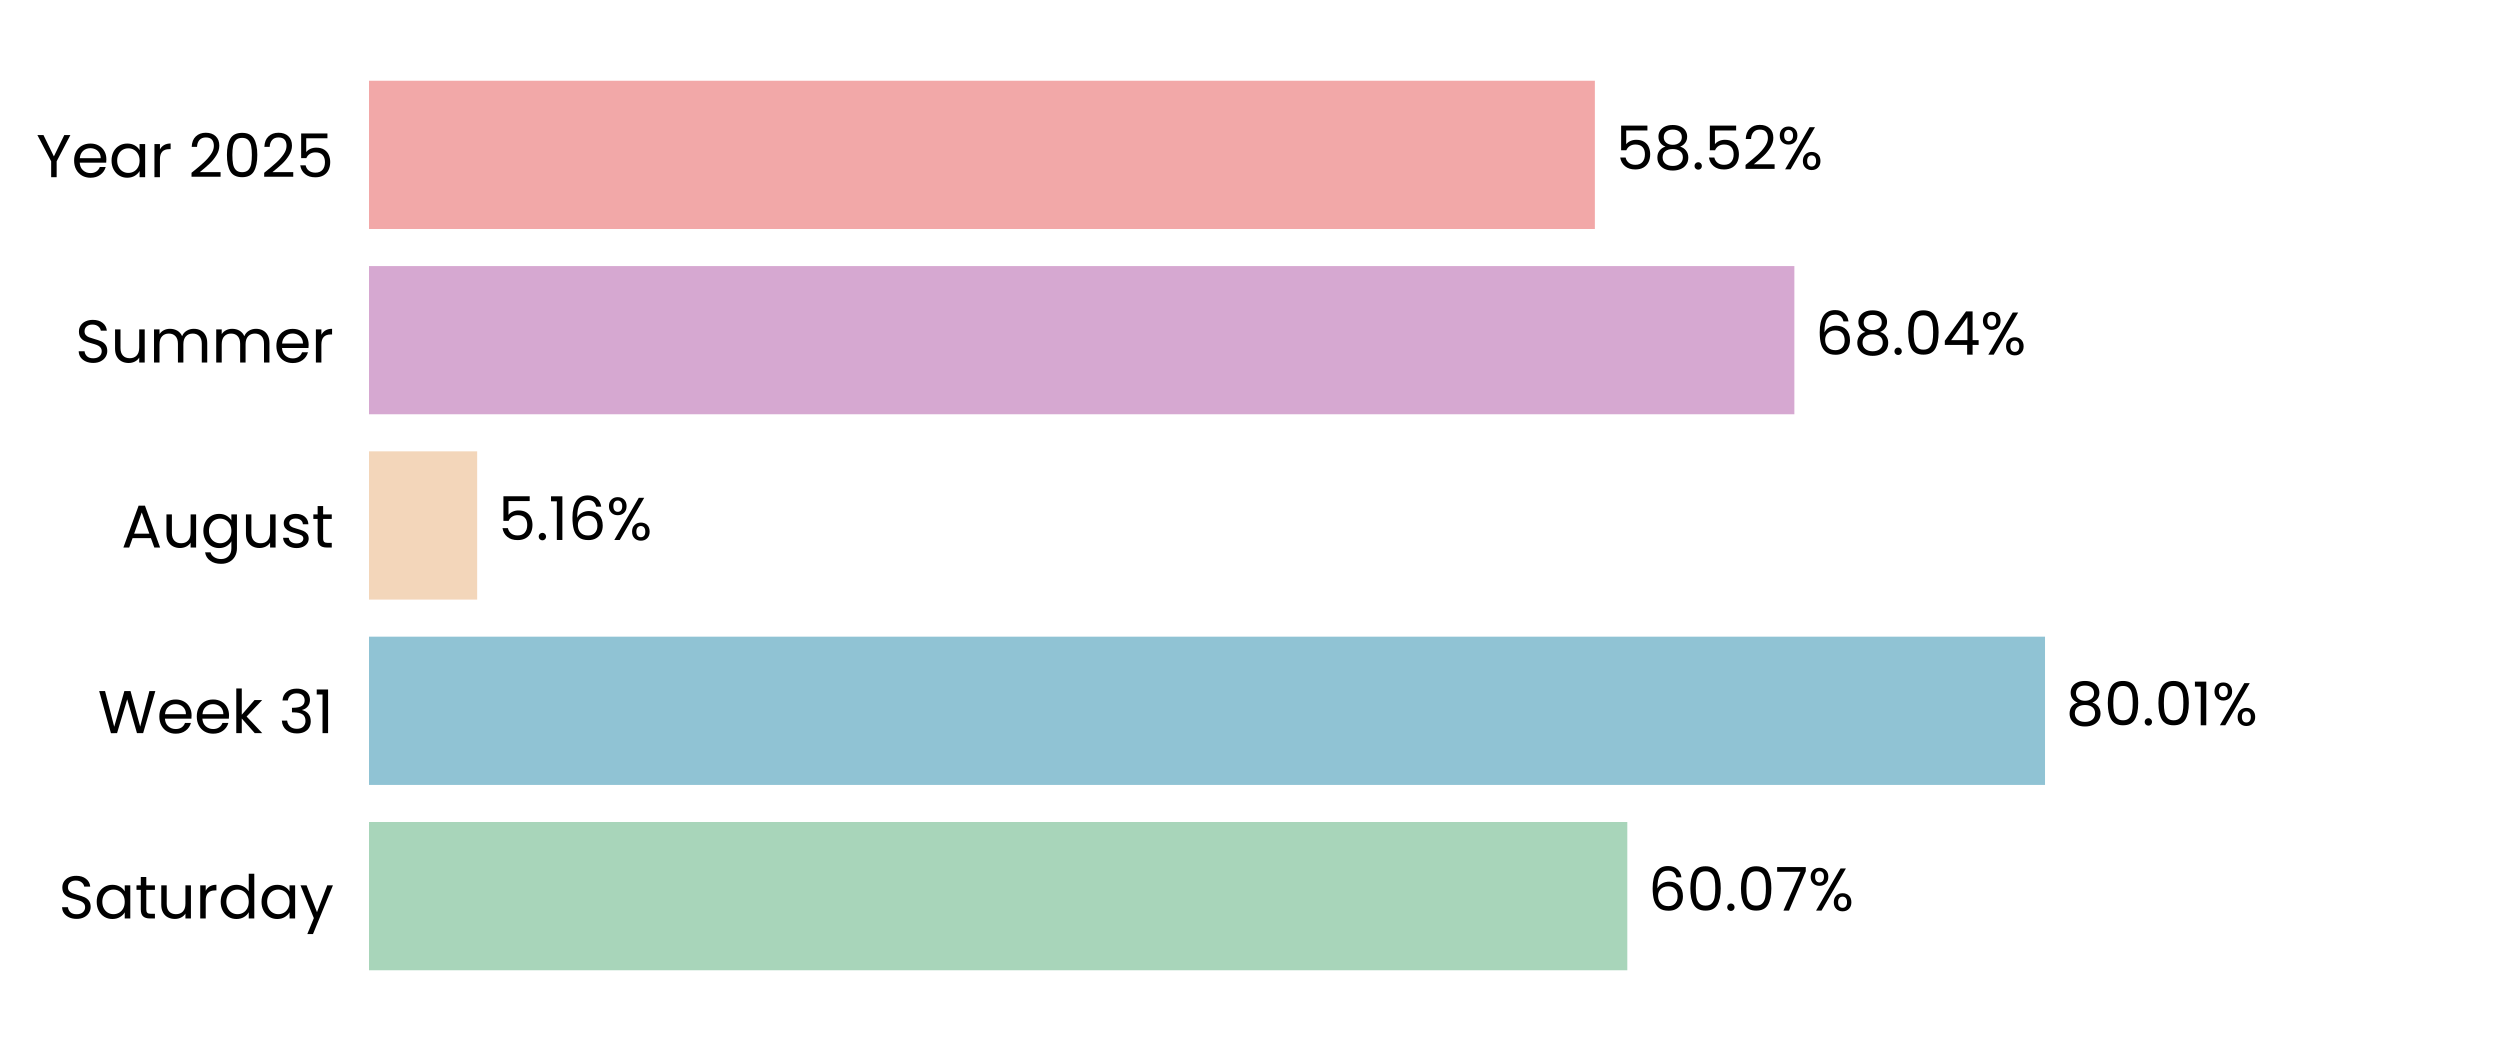
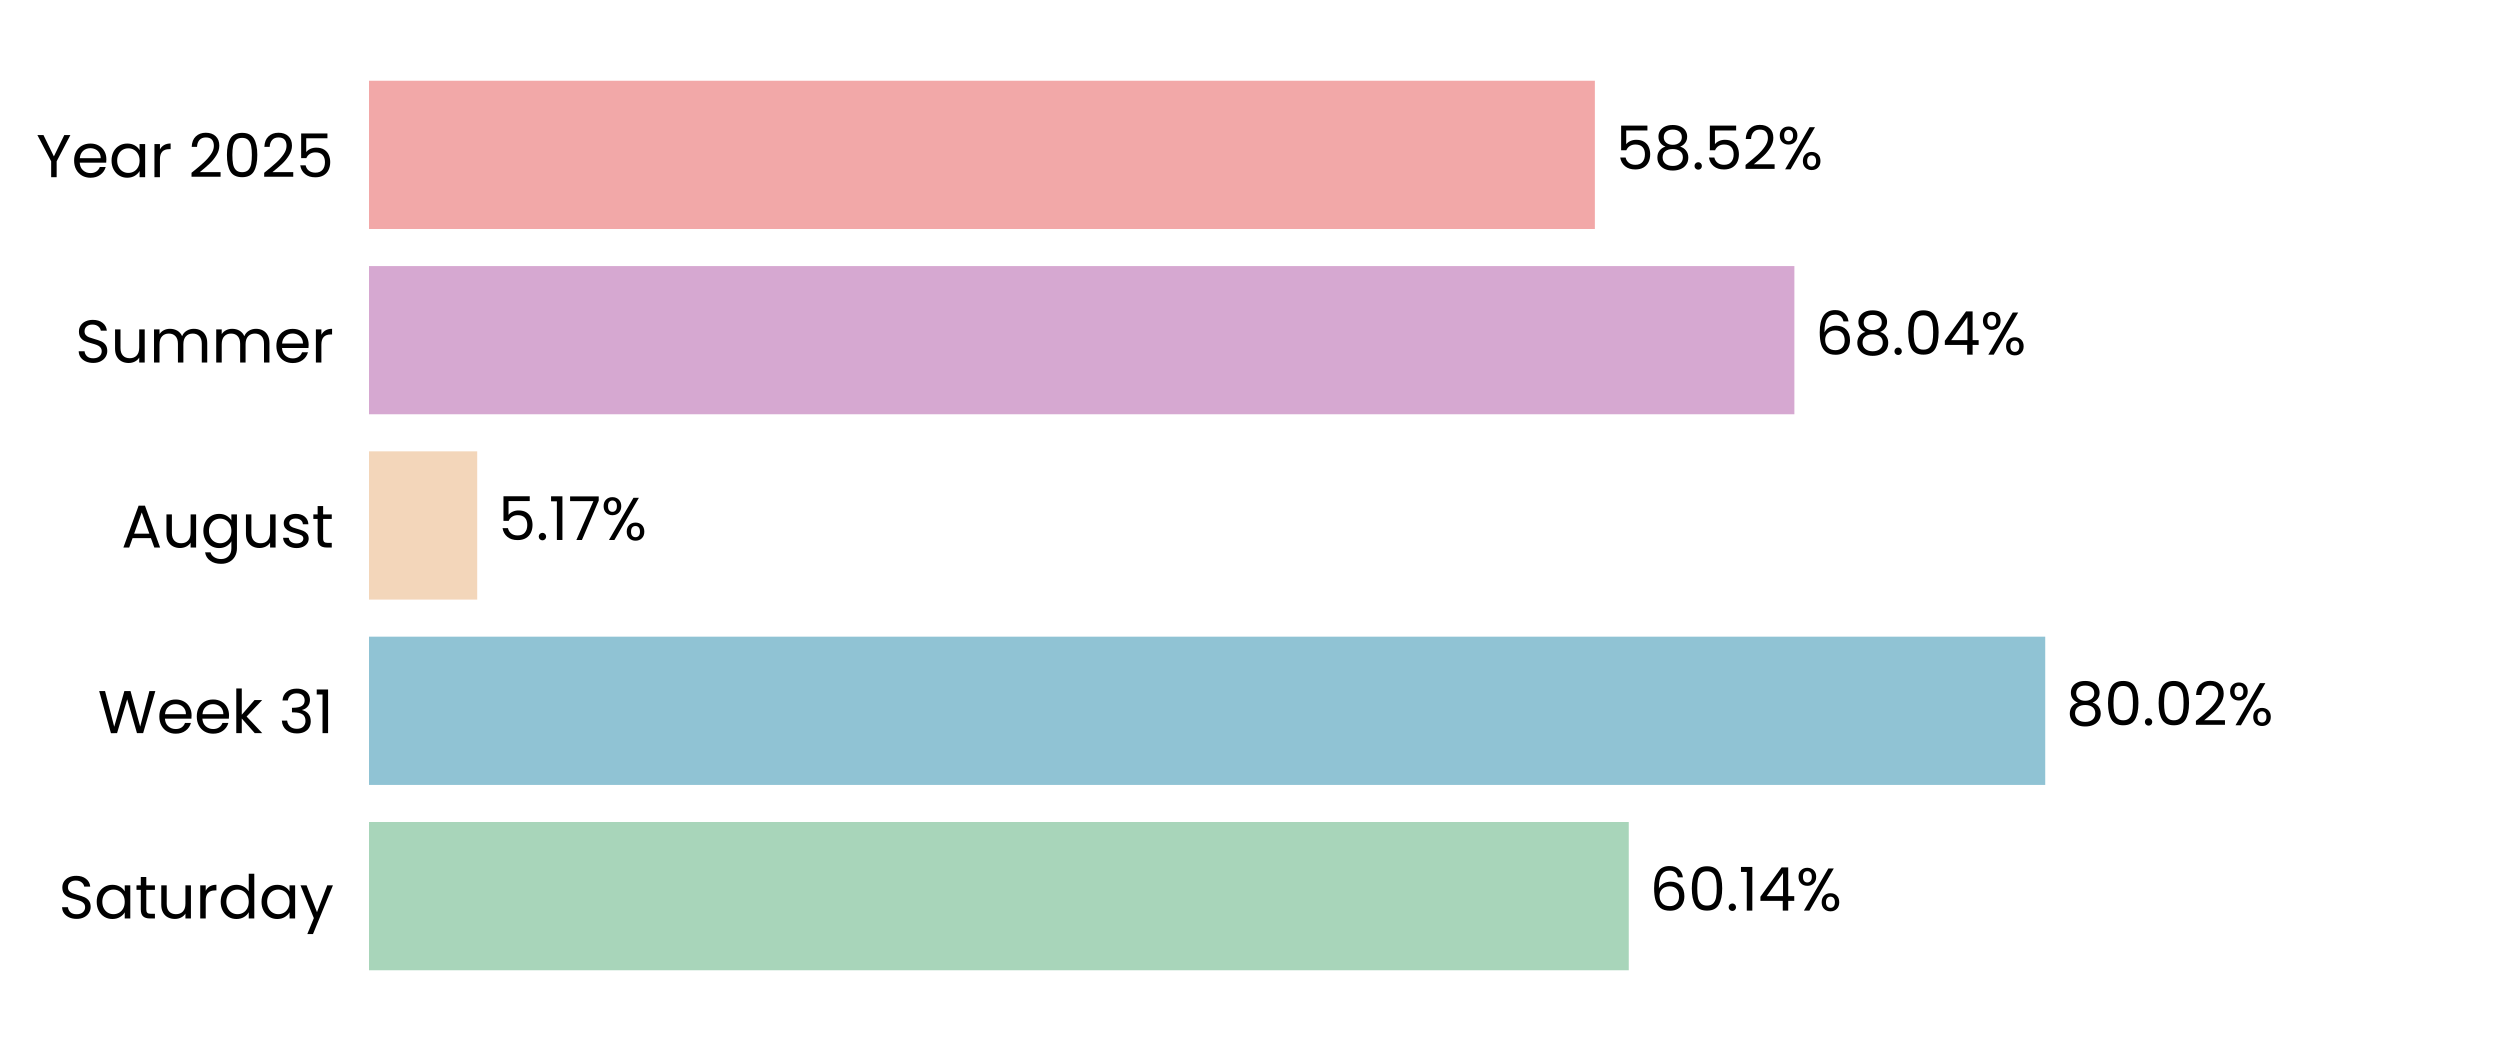
<svg xmlns="http://www.w3.org/2000/svg" xmlns:xlink="http://www.w3.org/1999/xlink" width="496.691pt" height="208.8pt" viewBox="0 0 496.691 208.8" version="1.1">
  <defs>
    <style type="text/css">*{stroke-linejoin: round; stroke-linecap: butt}</style>
  </defs>
  <g id="figure_1">
    <g id="patch_1">
      <path d="M 0 208.8  L 496.691 208.8  L 496.691 0  L 0 0  L 0 208.8  z " style="fill: none" />
    </g>
    <g id="axes_1">
      <g id="patch_2">
        <path d="M 73.311 201.6  L 489.491 201.6  L 489.491 7.2  L 73.311 7.2  L 73.311 201.6  z " style="fill: none" />
      </g>
      <g id="patch_3">
-         <path d="M 73.311 192.764  L 323.308 192.764  L 323.308 163.309  L 73.311 163.309  z " clip-path="url(#p136734b2a2)" style="fill: #a8d5ba" />
+         <path d="M 73.311 192.764  L 323.597 192.764  L 323.597 163.309  L 73.311 163.309  z " clip-path="url(#p850732d5cd)" style="fill: #a8d5ba" />
      </g>
      <g id="patch_4">
-         <path d="M 73.311 155.945  L 406.297 155.945  L 406.297 126.491  L 73.311 126.491  z " clip-path="url(#p136734b2a2)" style="fill: #90c3d4" />
+         <path d="M 73.311 155.945  L 406.338 155.945  L 406.338 126.491  L 73.311 126.491  z " clip-path="url(#p850732d5cd)" style="fill: #90c3d4" />
      </g>
      <g id="patch_5">
-         <path d="M 73.311 119.127  L 94.801 119.127  L 94.801 89.673  L 73.311 89.673  z " clip-path="url(#p136734b2a2)" style="fill: #f3d6ba" />
+         <path d="M 73.311 119.127  L 94.81 119.127  L 94.81 89.673  L 73.311 89.673  z " clip-path="url(#p850732d5cd)" style="fill: #f3d6ba" />
      </g>
      <g id="patch_6">
-         <path d="M 73.311 82.309  L 356.498 82.309  L 356.498 52.855  L 73.311 52.855  z " clip-path="url(#p136734b2a2)" style="fill: #d6a8d1" />
+         <path d="M 73.311 82.309  L 356.501 82.309  L 356.501 52.855  L 73.311 52.855  z " clip-path="url(#p850732d5cd)" style="fill: #d6a8d1" />
      </g>
      <g id="patch_7">
-         <path d="M 73.311 45.491  L 316.863 45.491  L 316.863 16.036  L 73.311 16.036  z " clip-path="url(#p136734b2a2)" style="fill: #f2a8a8" />
+         <path d="M 73.311 45.491  L 316.864 45.491  L 316.864 16.036  L 73.311 16.036  z " clip-path="url(#p850732d5cd)" style="fill: #f2a8a8" />
      </g>
      <g id="matplotlib.axis_1">
        <g id="ytick_1">
          <g id="text_1">
            <g transform="translate(11.65312 182.4764) scale(0.12 -0.12)">
              <defs>
                <path id="Poppins-Regular-53" d="M 1907 -45  Q 1466 -45 1117 112  Q 768 269 569 547  Q 371 826 365 1190  L 986 1190  Q 1018 877 1245 662  Q 1472 448 1907 448  Q 2323 448 2563 656  Q 2803 864 2803 1190  Q 2803 1446 2662 1606  Q 2522 1766 2310 1849  Q 2099 1933 1741 2029  Q 1299 2144 1033 2259  Q 768 2374 579 2620  Q 390 2867 390 3283  Q 390 3648 576 3929  Q 762 4211 1098 4364  Q 1434 4518 1869 4518  Q 2496 4518 2896 4204  Q 3296 3891 3347 3373  L 2707 3373  Q 2675 3629 2438 3824  Q 2202 4019 1811 4019  Q 1446 4019 1216 3830  Q 986 3642 986 3302  Q 986 3059 1123 2905  Q 1261 2752 1462 2672  Q 1664 2592 2029 2490  Q 2470 2368 2739 2249  Q 3008 2131 3200 1884  Q 3392 1638 3392 1216  Q 3392 890 3219 602  Q 3046 314 2707 134  Q 2368 -45 1907 -45  z " transform="scale(0.015625)" />
                <path id="Poppins-Regular-61" d="M 275 1766  Q 275 2304 492 2710  Q 710 3117 1091 3341  Q 1472 3565 1939 3565  Q 2400 3565 2739 3366  Q 3078 3168 3245 2867  L 3245 3507  L 3834 3507  L 3834 0  L 3245 0  L 3245 653  Q 3072 346 2729 144  Q 2387 -58 1933 -58  Q 1466 -58 1088 172  Q 710 403 492 819  Q 275 1235 275 1766  z M 3245 1760  Q 3245 2157 3085 2451  Q 2925 2746 2653 2902  Q 2381 3059 2054 3059  Q 1728 3059 1459 2905  Q 1190 2752 1030 2457  Q 870 2163 870 1766  Q 870 1363 1030 1065  Q 1190 768 1459 611  Q 1728 454 2054 454  Q 2381 454 2653 611  Q 2925 768 3085 1065  Q 3245 1363 3245 1760  z " transform="scale(0.015625)" />
                <path id="Poppins-Regular-74" d="M 1203 3027  L 1203 960  Q 1203 704 1312 598  Q 1421 493 1690 493  L 2118 493  L 2118 0  L 1594 0  Q 1107 0 864 224  Q 621 448 621 960  L 621 3027  L 166 3027  L 166 3507  L 621 3507  L 621 4390  L 1203 4390  L 1203 3507  L 2118 3507  L 2118 3027  L 1203 3027  z " transform="scale(0.015625)" />
                <path id="Poppins-Regular-75" d="M 3603 3507  L 3603 0  L 3021 0  L 3021 518  Q 2854 250 2556 99  Q 2259 -51 1901 -51  Q 1491 -51 1164 118  Q 838 288 649 627  Q 461 966 461 1453  L 461 3507  L 1037 3507  L 1037 1530  Q 1037 1011 1299 732  Q 1562 454 2016 454  Q 2483 454 2752 742  Q 3021 1030 3021 1581  L 3021 3507  L 3603 3507  z " transform="scale(0.015625)" />
                <path id="Poppins-Regular-72" d="M 1075 2938  Q 1229 3238 1513 3404  Q 1798 3571 2208 3571  L 2208 2970  L 2054 2970  Q 1075 2970 1075 1907  L 1075 0  L 493 0  L 493 3507  L 1075 3507  L 1075 2938  z " transform="scale(0.015625)" />
                <path id="Poppins-Regular-64" d="M 275 1766  Q 275 2304 492 2710  Q 710 3117 1091 3341  Q 1472 3565 1946 3565  Q 2355 3565 2707 3376  Q 3059 3187 3245 2880  L 3245 4736  L 3834 4736  L 3834 0  L 3245 0  L 3245 659  Q 3072 346 2733 144  Q 2394 -58 1939 -58  Q 1472 -58 1091 172  Q 710 403 492 819  Q 275 1235 275 1766  z M 3245 1760  Q 3245 2157 3085 2451  Q 2925 2746 2653 2902  Q 2381 3059 2054 3059  Q 1728 3059 1459 2905  Q 1190 2752 1030 2457  Q 870 2163 870 1766  Q 870 1363 1030 1065  Q 1190 768 1459 611  Q 1728 454 2054 454  Q 2381 454 2653 611  Q 2925 768 3085 1065  Q 3245 1363 3245 1760  z " transform="scale(0.015625)" />
                <path id="Poppins-Regular-79" d="M 3514 3507  L 1402 -1651  L 800 -1651  L 1491 38  L 77 3507  L 723 3507  L 1824 666  L 2912 3507  L 3514 3507  z " transform="scale(0.015625)" />
              </defs>
              <use xlink:href="#Poppins-Regular-53" />
              <use xlink:href="#Poppins-Regular-61" transform="translate(58.7 0)" />
              <use xlink:href="#Poppins-Regular-74" transform="translate(126.3 0)" />
              <use xlink:href="#Poppins-Regular-75" transform="translate(162.7 0)" />
              <use xlink:href="#Poppins-Regular-72" transform="translate(226.7 0)" />
              <use xlink:href="#Poppins-Regular-64" transform="translate(264 0)" />
              <use xlink:href="#Poppins-Regular-61" transform="translate(331.5999 0)" />
              <use xlink:href="#Poppins-Regular-79" transform="translate(399.1999 0)" />
            </g>
          </g>
        </g>
        <g id="ytick_2">
          <g id="text_2">
            <g transform="translate(19.42687 145.6582) scale(0.12 -0.12)">
              <defs>
                <path id="Poppins-Regular-57" d="M 6099 4461  L 4806 0  L 4154 0  L 3117 3590  L 2042 0  L 1395 -6  L 147 4461  L 768 4461  L 1741 678  L 2816 4461  L 3469 4461  L 4493 691  L 5472 4461  L 6099 4461  z " transform="scale(0.015625)" />
                <path id="Poppins-Regular-65" d="M 3693 1888  Q 3693 1722 3674 1536  L 870 1536  Q 902 1018 1225 726  Q 1549 435 2010 435  Q 2387 435 2640 611  Q 2893 787 2995 1082  L 3622 1082  Q 3482 576 3059 259  Q 2637 -58 2010 -58  Q 1510 -58 1116 166  Q 723 390 499 803  Q 275 1216 275 1760  Q 275 2304 492 2713  Q 710 3123 1104 3344  Q 1498 3565 2010 3565  Q 2509 3565 2893 3347  Q 3277 3130 3485 2749  Q 3693 2368 3693 1888  z M 3091 2010  Q 3091 2342 2944 2582  Q 2797 2822 2544 2947  Q 2291 3072 1984 3072  Q 1542 3072 1232 2790  Q 922 2509 877 2010  L 3091 2010  z " transform="scale(0.015625)" />
                <path id="Poppins-Regular-6b" d="M 2451 0  L 1075 1549  L 1075 0  L 493 0  L 493 4736  L 1075 4736  L 1075 1952  L 2426 3507  L 3238 3507  L 1587 1760  L 3245 0  L 2451 0  z " transform="scale(0.015625)" />
                <path id="Poppins-Regular-20" transform="scale(0.015625)" />
                <path id="Poppins-Regular-33" d="M 384 3462  Q 429 4051 838 4384  Q 1248 4717 1901 4717  Q 2336 4717 2653 4560  Q 2970 4403 3133 4134  Q 3296 3866 3296 3526  Q 3296 3130 3069 2842  Q 2842 2554 2477 2470  L 2477 2438  Q 2893 2336 3136 2035  Q 3379 1734 3379 1248  Q 3379 883 3212 592  Q 3046 301 2713 134  Q 2381 -32 1914 -32  Q 1235 -32 800 323  Q 365 678 314 1331  L 877 1331  Q 922 947 1190 704  Q 1459 461 1907 461  Q 2355 461 2588 694  Q 2822 928 2822 1299  Q 2822 1779 2502 1990  Q 2182 2202 1536 2202  L 1389 2202  L 1389 2688  L 1542 2688  Q 2131 2694 2432 2883  Q 2733 3072 2733 3469  Q 2733 3808 2512 4013  Q 2291 4218 1882 4218  Q 1485 4218 1241 4013  Q 998 3808 954 3462  L 384 3462  z " transform="scale(0.015625)" />
                <path id="Poppins-Regular-31" d="M 243 4096  L 243 4627  L 1446 4627  L 1446 0  L 858 0  L 858 4096  L 243 4096  z " transform="scale(0.015625)" />
              </defs>
              <use xlink:href="#Poppins-Regular-57" />
              <use xlink:href="#Poppins-Regular-65" transform="translate(97.59999 0)" />
              <use xlink:href="#Poppins-Regular-65" transform="translate(159.6 0)" />
              <use xlink:href="#Poppins-Regular-6b" transform="translate(221.6 0)" />
              <use xlink:href="#Poppins-Regular-20" transform="translate(273.0999 0)" />
              <use xlink:href="#Poppins-Regular-33" transform="translate(299.7999 0)" />
              <use xlink:href="#Poppins-Regular-31" transform="translate(358.6999 0)" />
            </g>
          </g>
        </g>
        <g id="ytick_3">
          <g id="text_3">
            <g transform="translate(24.11812 108.78) scale(0.12 -0.12)">
              <defs>
                <path id="Poppins-Regular-41" d="M 3130 992  L 1184 992  L 826 0  L 211 0  L 1824 4435  L 2496 4435  L 4102 0  L 3488 0  L 3130 992  z M 2963 1466  L 2157 3718  L 1350 1466  L 2963 1466  z " transform="scale(0.015625)" />
                <path id="Poppins-Regular-67" d="M 1939 3565  Q 2394 3565 2736 3366  Q 3078 3168 3245 2867  L 3245 3507  L 3834 3507  L 3834 -77  Q 3834 -557 3629 -931  Q 3424 -1306 3043 -1517  Q 2662 -1728 2157 -1728  Q 1466 -1728 1005 -1401  Q 544 -1075 461 -512  L 1037 -512  Q 1133 -832 1433 -1027  Q 1734 -1222 2157 -1222  Q 2637 -1222 2941 -921  Q 3245 -621 3245 -77  L 3245 659  Q 3072 352 2733 147  Q 2394 -58 1939 -58  Q 1472 -58 1091 172  Q 710 403 492 819  Q 275 1235 275 1766  Q 275 2304 492 2710  Q 710 3117 1091 3341  Q 1472 3565 1939 3565  z M 3245 1760  Q 3245 2157 3085 2451  Q 2925 2746 2653 2902  Q 2381 3059 2054 3059  Q 1728 3059 1459 2905  Q 1190 2752 1030 2457  Q 870 2163 870 1766  Q 870 1363 1030 1065  Q 1190 768 1459 611  Q 1728 454 2054 454  Q 2381 454 2653 611  Q 2925 768 3085 1065  Q 3245 1363 3245 1760  z " transform="scale(0.015625)" />
                <path id="Poppins-Regular-73" d="M 1734 -58  Q 1331 -58 1011 80  Q 691 218 505 464  Q 320 710 301 1030  L 902 1030  Q 928 768 1149 601  Q 1370 435 1728 435  Q 2061 435 2253 582  Q 2445 730 2445 954  Q 2445 1184 2240 1296  Q 2035 1408 1606 1517  Q 1216 1619 969 1724  Q 723 1830 547 2038  Q 371 2246 371 2586  Q 371 2854 531 3078  Q 691 3302 985 3433  Q 1280 3565 1658 3565  Q 2240 3565 2598 3270  Q 2957 2976 2982 2464  L 2400 2464  Q 2381 2739 2179 2905  Q 1978 3072 1638 3072  Q 1325 3072 1139 2937  Q 954 2803 954 2586  Q 954 2413 1066 2301  Q 1178 2189 1347 2121  Q 1517 2054 1818 1971  Q 2195 1869 2432 1769  Q 2669 1670 2838 1472  Q 3008 1274 3014 954  Q 3014 666 2854 435  Q 2694 205 2403 73  Q 2112 -58 1734 -58  z " transform="scale(0.015625)" />
              </defs>
              <use xlink:href="#Poppins-Regular-41" />
              <use xlink:href="#Poppins-Regular-75" transform="translate(67.39999 0)" />
              <use xlink:href="#Poppins-Regular-67" transform="translate(131.4 0)" />
              <use xlink:href="#Poppins-Regular-75" transform="translate(199 0)" />
              <use xlink:href="#Poppins-Regular-73" transform="translate(263 0)" />
              <use xlink:href="#Poppins-Regular-74" transform="translate(315.2 0)" />
            </g>
          </g>
        </g>
        <g id="ytick_4">
          <g id="text_4">
            <g transform="translate(14.95125 72.02182) scale(0.12 -0.12)">
              <defs>
                <path id="Poppins-Regular-6d" d="M 4710 3571  Q 5120 3571 5440 3401  Q 5760 3232 5945 2893  Q 6131 2554 6131 2067  L 6131 0  L 5555 0  L 5555 1984  Q 5555 2509 5296 2787  Q 5037 3066 4595 3066  Q 4141 3066 3872 2774  Q 3603 2483 3603 1933  L 3603 0  L 3027 0  L 3027 1984  Q 3027 2509 2768 2787  Q 2509 3066 2067 3066  Q 1613 3066 1344 2774  Q 1075 2483 1075 1933  L 1075 0  L 493 0  L 493 3507  L 1075 3507  L 1075 3002  Q 1248 3277 1539 3424  Q 1830 3571 2182 3571  Q 2624 3571 2963 3372  Q 3302 3174 3469 2790  Q 3616 3162 3955 3366  Q 4294 3571 4710 3571  z " transform="scale(0.015625)" />
              </defs>
              <use xlink:href="#Poppins-Regular-53" />
              <use xlink:href="#Poppins-Regular-75" transform="translate(58.7 0)" />
              <use xlink:href="#Poppins-Regular-6d" transform="translate(122.7 0)" />
              <use xlink:href="#Poppins-Regular-6d" transform="translate(225.7 0)" />
              <use xlink:href="#Poppins-Regular-65" transform="translate(328.7 0)" />
              <use xlink:href="#Poppins-Regular-72" transform="translate(390.6999 0)" />
            </g>
          </g>
        </g>
        <g id="ytick_5">
          <g id="text_5">
            <g transform="translate(7.2 35.20364) scale(0.12 -0.12)">
              <defs>
                <path id="Poppins-Regular-59" d="M 3616 4461  L 2163 1683  L 2163 0  L 1581 0  L 1581 1683  L 122 4461  L 768 4461  L 1869 2202  L 2970 4461  L 3616 4461  z " transform="scale(0.015625)" />
                <path id="Poppins-Regular-32" d="M 326 467  Q 1139 1120 1600 1539  Q 2061 1958 2377 2416  Q 2694 2874 2694 3315  Q 2694 3731 2492 3971  Q 2291 4211 1843 4211  Q 1408 4211 1168 3939  Q 928 3667 909 3213  L 346 3213  Q 371 3930 780 4320  Q 1190 4710 1837 4710  Q 2496 4710 2883 4345  Q 3270 3981 3270 3341  Q 3270 2810 2953 2307  Q 2637 1805 2233 1424  Q 1830 1043 1203 538  L 3405 538  L 3405 51  L 326 51  L 326 467  z " transform="scale(0.015625)" />
                <path id="Poppins-Regular-30" d="M 397 2362  Q 397 3462 755 4080  Q 1114 4698 2010 4698  Q 2899 4698 3257 4080  Q 3616 3462 3616 2362  Q 3616 1242 3257 621  Q 2899 0 2010 0  Q 1114 0 755 621  Q 397 1242 397 2362  z M 3040 2362  Q 3040 2918 2966 3305  Q 2893 3693 2665 3929  Q 2438 4166 2010 4166  Q 1574 4166 1347 3929  Q 1120 3693 1046 3305  Q 973 2918 973 2362  Q 973 1786 1046 1395  Q 1120 1005 1347 768  Q 1574 531 2010 531  Q 2438 531 2665 768  Q 2893 1005 2966 1395  Q 3040 1786 3040 2362  z " transform="scale(0.015625)" />
                <path id="Poppins-Regular-35" d="M 3347 4122  L 1101 4122  L 1101 2662  Q 1248 2867 1536 2998  Q 1824 3130 2157 3130  Q 2688 3130 3021 2909  Q 3354 2688 3498 2339  Q 3642 1990 3642 1600  Q 3642 1139 3469 774  Q 3296 410 2941 198  Q 2586 -13 2061 -13  Q 1389 -13 973 332  Q 557 678 467 1254  L 1037 1254  Q 1120 890 1389 685  Q 1658 480 2067 480  Q 2573 480 2829 784  Q 3085 1088 3085 1587  Q 3085 2086 2829 2358  Q 2573 2630 2074 2630  Q 1734 2630 1481 2467  Q 1229 2304 1114 2022  L 563 2022  L 563 4634  L 3347 4634  L 3347 4122  z " transform="scale(0.015625)" />
              </defs>
              <use xlink:href="#Poppins-Regular-59" />
              <use xlink:href="#Poppins-Regular-65" transform="translate(58.39999 0)" />
              <use xlink:href="#Poppins-Regular-61" transform="translate(120.4 0)" />
              <use xlink:href="#Poppins-Regular-72" transform="translate(188 0)" />
              <use xlink:href="#Poppins-Regular-20" transform="translate(225.3 0)" />
              <use xlink:href="#Poppins-Regular-32" transform="translate(252 0)" />
              <use xlink:href="#Poppins-Regular-30" transform="translate(309.4999 0)" />
              <use xlink:href="#Poppins-Regular-32" transform="translate(372.2999 0)" />
              <use xlink:href="#Poppins-Regular-35" transform="translate(429.7999 0)" />
            </g>
          </g>
        </g>
      </g>
      <g id="text_6">
-         <g transform="translate(327.4701 180.9164) scale(0.12 -0.12)">
+         <g transform="translate(327.7591 180.9164) scale(0.12 -0.12)">
          <defs>
            <path id="Poppins-Regular-36" d="M 2976 3526  Q 2835 4237 2099 4237  Q 1530 4237 1248 3798  Q 966 3360 973 2355  Q 1120 2688 1462 2877  Q 1805 3066 2227 3066  Q 2886 3066 3280 2656  Q 3674 2246 3674 1523  Q 3674 1088 3504 742  Q 3334 397 2992 192  Q 2650 -13 2163 -13  Q 1504 -13 1133 281  Q 762 576 614 1094  Q 467 1613 467 2374  Q 467 4723 2106 4723  Q 2733 4723 3091 4384  Q 3450 4045 3514 3526  L 2976 3526  z M 2106 2573  Q 1830 2573 1587 2461  Q 1344 2349 1193 2121  Q 1043 1894 1043 1568  Q 1043 1082 1324 778  Q 1606 474 2131 474  Q 2579 474 2844 752  Q 3110 1030 3110 1504  Q 3110 2003 2854 2288  Q 2598 2573 2106 2573  z " transform="scale(0.015625)" />
            <path id="Poppins-Regular-2e" d="M 678 -38  Q 512 -38 397 77  Q 282 192 282 358  Q 282 525 397 640  Q 512 755 678 755  Q 838 755 950 640  Q 1062 525 1062 358  Q 1062 192 950 77  Q 838 -38 678 -38  z " transform="scale(0.015625)" />
-             <path id="Poppins-Regular-37" d="M 3245 4173  L 1466 0  L 877 0  L 2682 4115  L 211 4115  L 211 4614  L 3245 4614  L 3245 4173  z " transform="scale(0.015625)" />
+             <path id="Poppins-Regular-34" d="M 256 1030  L 256 1472  L 2502 4582  L 3200 4582  L 3200 1536  L 3840 1536  L 3840 1030  L 3200 1030  L 3200 0  L 2624 0  L 2624 1030  L 256 1030  z M 2650 3974  L 928 1536  L 2650 1536  L 2650 3974  z " transform="scale(0.015625)" />
            <path id="Poppins-Regular-25" d="M 269 3584  Q 269 4019 531 4278  Q 794 4538 1203 4538  Q 1613 4538 1875 4278  Q 2138 4019 2138 3584  Q 2138 3142 1875 2883  Q 1613 2624 1203 2624  Q 794 2624 531 2883  Q 269 3142 269 3584  z M 4006 4467  L 1414 0  L 838 0  L 3430 4467  L 4006 4467  z M 1203 4179  Q 986 4179 861 4028  Q 736 3878 736 3584  Q 736 3290 861 3136  Q 986 2982 1203 2982  Q 1421 2982 1549 3139  Q 1677 3296 1677 3584  Q 1677 3878 1549 4028  Q 1421 4179 1203 4179  z M 2720 883  Q 2720 1325 2982 1584  Q 3245 1843 3654 1843  Q 4064 1843 4323 1584  Q 4582 1325 4582 883  Q 4582 448 4323 185  Q 4064 -77 3654 -77  Q 3245 -77 2982 182  Q 2720 442 2720 883  z M 3648 1478  Q 3430 1478 3302 1328  Q 3174 1178 3174 883  Q 3174 595 3302 444  Q 3430 294 3648 294  Q 3866 294 3994 444  Q 4122 595 4122 883  Q 4122 1178 3994 1328  Q 3866 1478 3648 1478  z " transform="scale(0.015625)" />
          </defs>
          <use xlink:href="#Poppins-Regular-36" />
          <use xlink:href="#Poppins-Regular-30" transform="translate(63.49999 0)" />
          <use xlink:href="#Poppins-Regular-2e" transform="translate(126.3 0)" />
-           <use xlink:href="#Poppins-Regular-30" transform="translate(147.3 0)" />
-           <use xlink:href="#Poppins-Regular-37" transform="translate(210.0999 0)" />
-           <use xlink:href="#Poppins-Regular-25" transform="translate(264.6999 0)" />
+           <use xlink:href="#Poppins-Regular-31" transform="translate(147.3 0)" />
+           <use xlink:href="#Poppins-Regular-34" transform="translate(179.2999 0)" />
+           <use xlink:href="#Poppins-Regular-25" transform="translate(242.1999 0)" />
        </g>
      </g>
      <g id="text_7">
-         <g transform="translate(410.4583 144.0982) scale(0.12 -0.12)">
+         <g transform="translate(410.4996 144.0982) scale(0.12 -0.12)">
          <defs>
            <path id="Poppins-Regular-38" d="M 1242 2406  Q 883 2547 691 2816  Q 499 3085 499 3469  Q 499 3814 672 4092  Q 845 4371 1187 4534  Q 1530 4698 2016 4698  Q 2502 4698 2844 4534  Q 3187 4371 3363 4092  Q 3539 3814 3539 3469  Q 3539 3098 3340 2819  Q 3142 2541 2797 2406  Q 3194 2285 3427 1981  Q 3661 1677 3661 1248  Q 3661 832 3456 521  Q 3251 211 2876 41  Q 2502 -128 2016 -128  Q 1530 -128 1162 41  Q 794 211 589 521  Q 384 832 384 1248  Q 384 1677 614 1984  Q 845 2291 1242 2406  z M 2976 3398  Q 2976 3789 2720 4000  Q 2464 4211 2016 4211  Q 1574 4211 1318 4000  Q 1062 3789 1062 3392  Q 1062 3034 1328 2816  Q 1594 2598 2016 2598  Q 2445 2598 2710 2819  Q 2976 3040 2976 3398  z M 2016 2150  Q 1542 2150 1241 1929  Q 941 1709 941 1267  Q 941 858 1232 608  Q 1523 358 2016 358  Q 2509 358 2797 608  Q 3085 858 3085 1267  Q 3085 1696 2790 1923  Q 2496 2150 2016 2150  z " transform="scale(0.015625)" />
          </defs>
          <use xlink:href="#Poppins-Regular-38" />
          <use xlink:href="#Poppins-Regular-30" transform="translate(63.09999 0)" />
          <use xlink:href="#Poppins-Regular-2e" transform="translate(125.9 0)" />
          <use xlink:href="#Poppins-Regular-30" transform="translate(146.9 0)" />
-           <use xlink:href="#Poppins-Regular-31" transform="translate(209.7 0)" />
-           <use xlink:href="#Poppins-Regular-25" transform="translate(241.6999 0)" />
+           <use xlink:href="#Poppins-Regular-32" transform="translate(209.7 0)" />
+           <use xlink:href="#Poppins-Regular-25" transform="translate(267.1999 0)" />
        </g>
      </g>
      <g id="text_8">
-         <g transform="translate(98.96263 107.28) scale(0.12 -0.12)">
+         <g transform="translate(98.97195 107.28) scale(0.12 -0.12)">
+           <defs>
+             <path id="Poppins-Regular-37" d="M 3245 4173  L 1466 0  L 877 0  L 2682 4115  L 211 4115  L 211 4614  L 3245 4614  L 3245 4173  z " transform="scale(0.015625)" />
+           </defs>
          <use xlink:href="#Poppins-Regular-35" />
          <use xlink:href="#Poppins-Regular-2e" transform="translate(62.79999 0)" />
          <use xlink:href="#Poppins-Regular-31" transform="translate(83.79997 0)" />
-           <use xlink:href="#Poppins-Regular-36" transform="translate(115.8 0)" />
-           <use xlink:href="#Poppins-Regular-25" transform="translate(179.2999 0)" />
+           <use xlink:href="#Poppins-Regular-37" transform="translate(115.8 0)" />
+           <use xlink:href="#Poppins-Regular-25" transform="translate(170.3999 0)" />
        </g>
      </g>
      <g id="text_9">
-         <g transform="translate(360.6595 70.46182) scale(0.12 -0.12)">
-           <defs>
-             <path id="Poppins-Regular-34" d="M 256 1030  L 256 1472  L 2502 4582  L 3200 4582  L 3200 1536  L 3840 1536  L 3840 1030  L 3200 1030  L 3200 0  L 2624 0  L 2624 1030  L 256 1030  z M 2650 3974  L 928 1536  L 2650 1536  L 2650 3974  z " transform="scale(0.015625)" />
-           </defs>
+         <g transform="translate(360.6627 70.46182) scale(0.12 -0.12)">
          <use xlink:href="#Poppins-Regular-36" />
          <use xlink:href="#Poppins-Regular-38" transform="translate(63.49999 0)" />
          <use xlink:href="#Poppins-Regular-2e" transform="translate(126.6 0)" />
          <use xlink:href="#Poppins-Regular-30" transform="translate(147.6 0)" />
          <use xlink:href="#Poppins-Regular-34" transform="translate(210.3999 0)" />
          <use xlink:href="#Poppins-Regular-25" transform="translate(273.2999 0)" />
        </g>
      </g>
      <g id="text_10">
-         <g transform="translate(321.0247 33.64364) scale(0.12 -0.12)">
+         <g transform="translate(321.0254 33.64364) scale(0.12 -0.12)">
          <use xlink:href="#Poppins-Regular-35" />
          <use xlink:href="#Poppins-Regular-38" transform="translate(62.79999 0)" />
          <use xlink:href="#Poppins-Regular-2e" transform="translate(125.9 0)" />
          <use xlink:href="#Poppins-Regular-35" transform="translate(146.9 0)" />
          <use xlink:href="#Poppins-Regular-32" transform="translate(209.7 0)" />
          <use xlink:href="#Poppins-Regular-25" transform="translate(267.1999 0)" />
        </g>
      </g>
    </g>
  </g>
  <defs>
-     <clipPath id="p136734b2a2">
+     <clipPath id="p850732d5cd">
      <rect x="73.311" y="7.2" width="416.18" height="194.4" />
    </clipPath>
  </defs>
</svg>
